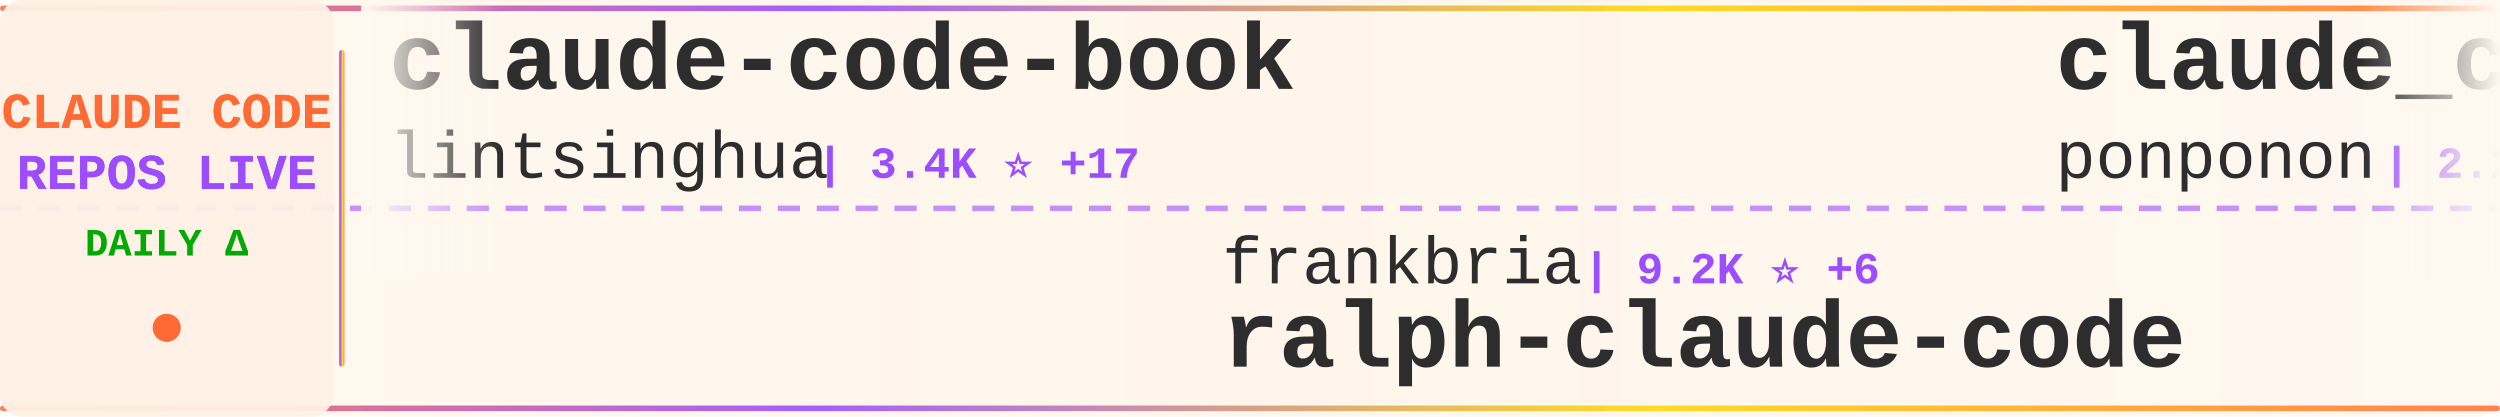
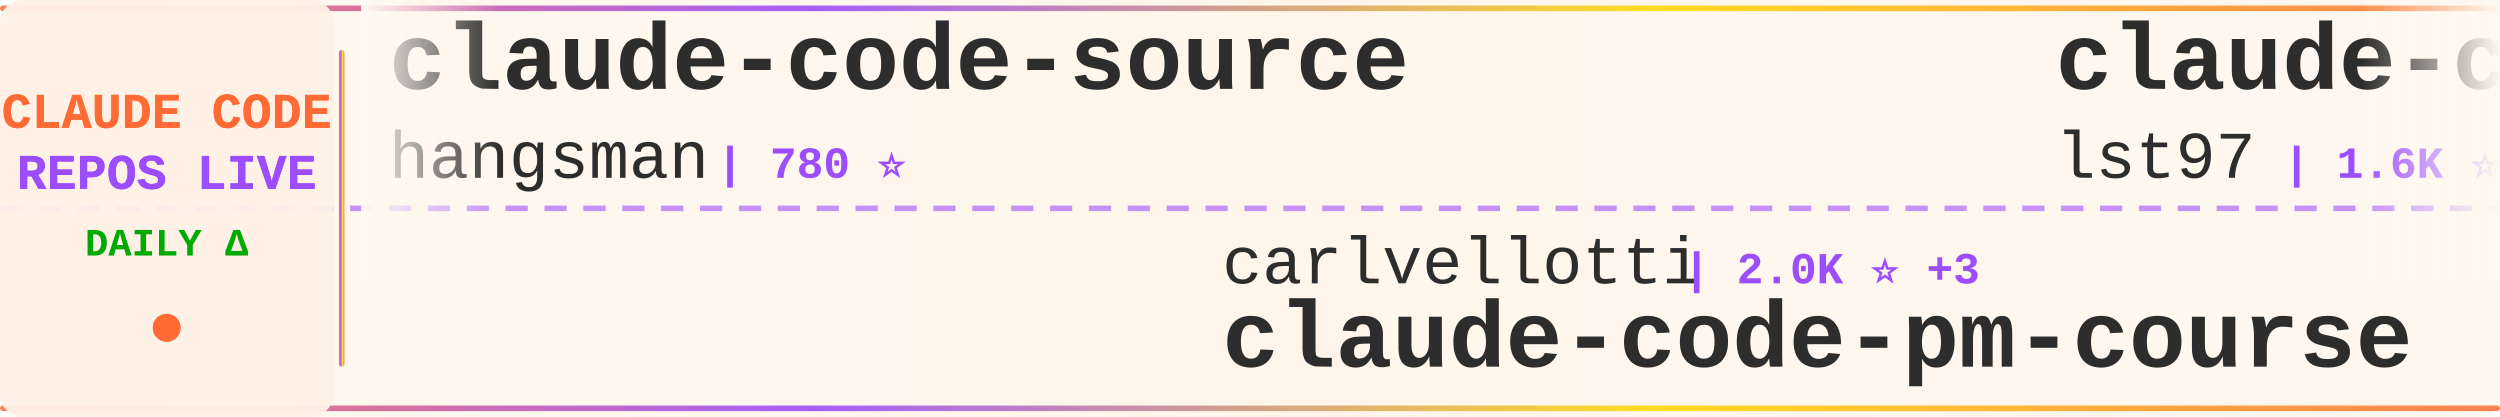
<svg xmlns="http://www.w3.org/2000/svg" width="900" height="150">
  <defs>
    <linearGradient id="tickerBg" x1="0%" y1="0%" x2="100%" y2="0%">
      <stop offset="0%" style="stop-color:#fff8f0;stop-opacity:0.98" />
      <stop offset="50%" style="stop-color:#fff5eb;stop-opacity:1" />
      <stop offset="100%" style="stop-color:#fff8f0;stop-opacity:0.98" />
    </linearGradient>
    <linearGradient id="borderGrad" x1="0%" y1="0%" x2="100%" y2="0%">
      <stop offset="0%" style="stop-color:#FF6B35;stop-opacity:0.85">
        <animate attributeName="stop-opacity" values="0.85;1;0.85" dur="2s" repeatCount="indefinite" />
      </stop>
      <stop offset="33%" style="stop-color:#9C4EFF;stop-opacity:0.9">
        <animate attributeName="stop-opacity" values="0.9;1;0.9" dur="2.2s" repeatCount="indefinite" />
      </stop>
      <stop offset="66%" style="stop-color:#FFD700;stop-opacity:0.85">
        <animate attributeName="stop-opacity" values="0.85;1;0.85" dur="1.8s" repeatCount="indefinite" />
      </stop>
      <stop offset="100%" style="stop-color:#FF6B35;stop-opacity:0.85">
        <animate attributeName="stop-opacity" values="0.85;1;0.85" dur="2s" repeatCount="indefinite" />
      </stop>
    </linearGradient>
    <filter id="textGlow">
      <feGaussianBlur stdDeviation="0.15" result="coloredBlur" />
      <feMerge>
        <feMergeNode in="coloredBlur" />
        <feMergeNode in="SourceGraphic" />
      </feMerge>
    </filter>
    <filter id="metricGlow">
      <feGaussianBlur stdDeviation="0.2" result="coloredBlur" />
      <feMerge>
        <feMergeNode in="coloredBlur" />
        <feMergeNode in="SourceGraphic" />
      </feMerge>
    </filter>
    <linearGradient id="leftFade" x1="0%" y1="0%" x2="100%" y2="0%">
      <stop offset="0%" style="stop-color:#fff8f0;stop-opacity:1" />
      <stop offset="100%" style="stop-color:#fff8f0;stop-opacity:0" />
    </linearGradient>
    <linearGradient id="rightFade" x1="0%" y1="0%" x2="100%" y2="0%">
      <stop offset="0%" style="stop-color:#fff8f0;stop-opacity:0" />
      <stop offset="100%" style="stop-color:#fff8f0;stop-opacity:1" />
    </linearGradient>
  </defs>
  <rect width="900" height="150" fill="url(#tickerBg)" rx="8" />
  <rect x="0" y="2" width="900" height="2" fill="url(#borderGrad)" rx="1" />
  <rect x="0" y="146" width="900" height="2" fill="url(#borderGrad)" rx="1" />
  <line x1="0" y1="75" x2="900" y2="75" stroke="#9C4EFF" stroke-width="2" stroke-dasharray="8 6" opacity="0.6" />
  <rect x="0" y="0" width="120" height="150" fill="#fff0e6" opacity="0.95" rx="8" />
  <text x="60" y="46" font-family="'Courier New', monospace" font-size="18" font-weight="bold" fill="#FF6B35" text-anchor="middle" filter="url(#textGlow)">
    CLAUDE CODE
  </text>
  <text x="60" y="68" font-family="'Courier New', monospace" font-size="18" font-weight="bold" fill="#9C4EFF" text-anchor="middle" filter="url(#textGlow)">
    REPOS LIVE
  </text>
  <text x="60" y="92" font-family="'Courier New', monospace" font-size="14" font-weight="bold" fill="#00aa00" text-anchor="middle">
    DAILY Δ
  </text>
  <circle cx="60" cy="118" r="5" fill="#FF6B35" filter="url(#metricGlow)">
    <animate attributeName="r" values="4;6;4" dur="1.5s" repeatCount="indefinite" />
    <animate attributeName="opacity" values="0.6;1;0.6" dur="1.5s" repeatCount="indefinite" />
  </circle>
  <rect x="122" y="18" width="2" height="114" fill="url(#borderGrad)" rx="1" />
  <clipPath id="tickerClip">
    <rect x="130" y="0" width="770" height="150" />
  </clipPath>
  <g clip-path="url(#tickerClip)">
    <g id="tickerItems">
      <animateTransform attributeName="transform" attributeType="XML" type="translate" from="0 0" to="-3000 0" dur="54s" repeatCount="indefinite" />
      <g transform="translate(0, 0)">
-         <text x="140" y="32" font-family="'Courier New', monospace" font-size="34" font-weight="bold" fill="#2d2d2d">claude-code-book</text>
-         <text x="140" y="64" font-family="'Courier New', monospace" font-size="24" font-weight="normal" fill="#2d2d2d" opacity="1.0">lintsinghua</text>
-         <text x="294" y="64" font-family="'Courier New', monospace" font-size="16" font-weight="bold" fill="#9C4EFF"> | 3.4K ⭐ +17</text>
+         <text x="140" y="32" font-family="'Courier New', monospace" font-size="34" font-weight="bold" fill="#2d2d2d">claude-code-source</text>
+         <text x="140" y="64" font-family="'Courier New', monospace" font-size="24" font-weight="normal" fill="#2d2d2d" opacity="1.0">hangsman</text>
+         <text x="258" y="64" font-family="'Courier New', monospace" font-size="16" font-weight="bold" fill="#9C4EFF"> | 780 ⭐</text>
      </g>
      <g transform="translate(300, 0)">
-         <text x="140" y="102" font-family="'Courier New', monospace" font-size="24" font-weight="normal" fill="#2d2d2d" opacity="1.0">frankbria</text>
-         <text x="270" y="102" font-family="'Courier New', monospace" font-size="16" font-weight="bold" fill="#9C4EFF"> | 9.2K ⭐ +6</text>
-         <text x="140" y="132" font-family="'Courier New', monospace" font-size="34" font-weight="bold" fill="#2d2d2d">ralph-claude-code</text>
+         <text x="140" y="102" font-family="'Courier New', monospace" font-size="24" font-weight="normal" fill="#2d2d2d" opacity="1.0">carlvellotti</text>
+         <text x="306" y="102" font-family="'Courier New', monospace" font-size="16" font-weight="bold" fill="#9C4EFF"> | 2.0K ⭐ +3</text>
+         <text x="140" y="132" font-family="'Courier New', monospace" font-size="34" font-weight="bold" fill="#2d2d2d">claude-code-pm-course</text>
      </g>
      <g transform="translate(600, 0)">
-         <text x="140" y="32" font-family="'Courier New', monospace" font-size="34" font-weight="bold" fill="#2d2d2d">claude_code_src</text>
-         <text x="140" y="64" font-family="'Courier New', monospace" font-size="24" font-weight="normal" fill="#2d2d2d" opacity="1.0">ponponon</text>
-         <text x="258" y="64" font-family="'Courier New', monospace" font-size="16" font-weight="bold" fill="#9C4EFF"> | 2.2K ⭐</text>
+         <text x="140" y="32" font-family="'Courier New', monospace" font-size="34" font-weight="bold" fill="#2d2d2d">claude-code-sub-agents</text>
+         <text x="140" y="64" font-family="'Courier New', monospace" font-size="24" font-weight="normal" fill="#2d2d2d" opacity="1.0">lst97</text>
+         <text x="222" y="64" font-family="'Courier New', monospace" font-size="16" font-weight="bold" fill="#9C4EFF"> | 1.6K ⭐ +1</text>
      </g>
      <g transform="translate(900, 0)">
-         <text x="140" y="102" font-family="'Courier New', monospace" font-size="24" font-weight="normal" fill="#2d2d2d" opacity="1.0">Alishahryar1</text>
-         <text x="306" y="102" font-family="'Courier New', monospace" font-size="16" font-weight="bold" fill="#9C4EFF"> | 27.5K ⭐ +547</text>
-         <text x="140" y="132" font-family="'Courier New', monospace" font-size="34" font-weight="bold" fill="#2d2d2d">free-claude-code</text>
+         <text x="140" y="102" font-family="'Courier New', monospace" font-size="24" font-weight="normal" fill="#2d2d2d" opacity="1.0">AICoderTudou</text>
+         <text x="306" y="102" font-family="'Courier New', monospace" font-size="16" font-weight="bold" fill="#9C4EFF"> | 502 ⭐</text>
+         <text x="140" y="132" font-family="'Courier New', monospace" font-size="34" font-weight="bold" fill="#2d2d2d">claude-code-tudou</text>
      </g>
      <g transform="translate(1200, 0)">
-         <text x="140" y="32" font-family="'Courier New', monospace" font-size="34" font-weight="bold" fill="#2d2d2d">claude-code-security-rev...</text>
-         <text x="140" y="64" font-family="'Courier New', monospace" font-size="24" font-weight="normal" fill="#2d2d2d" opacity="1.0">anthropics</text>
-         <text x="282" y="64" font-family="'Courier New', monospace" font-size="16" font-weight="bold" fill="#9C4EFF"> | 4.7K ⭐ +9</text>
+         <text x="140" y="32" font-family="'Courier New', monospace" font-size="34" font-weight="bold" fill="#2d2d2d">how-claude-code-works</text>
+         <text x="140" y="64" font-family="'Courier New', monospace" font-size="24" font-weight="normal" fill="#2d2d2d" opacity="1.0">Windy3f3f3f3f</text>
+         <text x="318" y="64" font-family="'Courier New', monospace" font-size="16" font-weight="bold" fill="#9C4EFF"> | 2.4K ⭐ +9</text>
      </g>
      <g transform="translate(1500, 0)">
-         <text x="140" y="102" font-family="'Courier New', monospace" font-size="24" font-weight="normal" fill="#2d2d2d" opacity="1.0">feiskyer</text>
-         <text x="258" y="102" font-family="'Courier New', monospace" font-size="16" font-weight="bold" fill="#9C4EFF"> | 1.5K ⭐ +4</text>
-         <text x="140" y="132" font-family="'Courier New', monospace" font-size="34" font-weight="bold" fill="#2d2d2d">claude-code-settings</text>
+         <text x="140" y="102" font-family="'Courier New', monospace" font-size="24" font-weight="normal" fill="#2d2d2d" opacity="1.0">oboard</text>
+         <text x="234" y="102" font-family="'Courier New', monospace" font-size="16" font-weight="bold" fill="#9C4EFF"> | 3.1K ⭐ +2</text>
+         <text x="140" y="132" font-family="'Courier New', monospace" font-size="34" font-weight="bold" fill="#2d2d2d">claude-code-rev</text>
      </g>
      <g transform="translate(1800, 0)">
-         <text x="140" y="32" font-family="'Courier New', monospace" font-size="34" font-weight="bold" fill="#2d2d2d">claude-code-infrastructu...</text>
-         <text x="140" y="64" font-family="'Courier New', monospace" font-size="24" font-weight="normal" fill="#2d2d2d" opacity="1.0">diet103</text>
-         <text x="246" y="64" font-family="'Courier New', monospace" font-size="16" font-weight="bold" fill="#9C4EFF"> | 9.7K ⭐ +3</text>
+         <text x="140" y="32" font-family="'Courier New', monospace" font-size="34" font-weight="bold" fill="#2d2d2d">claude-code-local</text>
+         <text x="140" y="64" font-family="'Courier New', monospace" font-size="24" font-weight="normal" fill="#2d2d2d" opacity="1.0">nicedreamzapp</text>
+         <text x="318" y="64" font-family="'Courier New', monospace" font-size="16" font-weight="bold" fill="#9C4EFF"> | 2.7K ⭐ +9</text>
      </g>
      <g transform="translate(2100, 0)">
-         <text x="140" y="102" font-family="'Courier New', monospace" font-size="24" font-weight="normal" fill="#2d2d2d" opacity="1.0">ykdojo</text>
-         <text x="234" y="102" font-family="'Courier New', monospace" font-size="16" font-weight="bold" fill="#9C4EFF"> | 8.4K ⭐ +21</text>
-         <text x="140" y="132" font-family="'Courier New', monospace" font-size="34" font-weight="bold" fill="#2d2d2d">claude-code-tips</text>
+         <text x="140" y="102" font-family="'Courier New', monospace" font-size="24" font-weight="normal" fill="#2d2d2d" opacity="1.0">affaan-m</text>
+         <text x="258" y="102" font-family="'Courier New', monospace" font-size="16" font-weight="bold" fill="#9C4EFF"> | 188.3K ⭐ +459</text>
+         <text x="140" y="132" font-family="'Courier New', monospace" font-size="34" font-weight="bold" fill="#2d2d2d">ECC</text>
      </g>
      <g transform="translate(2400, 0)">
-         <text x="140" y="32" font-family="'Courier New', monospace" font-size="34" font-weight="bold" fill="#2d2d2d">how-claude-code-works</text>
-         <text x="140" y="64" font-family="'Courier New', monospace" font-size="24" font-weight="normal" fill="#2d2d2d" opacity="1.0">Windy3f3f3f3f</text>
-         <text x="318" y="64" font-family="'Courier New', monospace" font-size="16" font-weight="bold" fill="#9C4EFF"> | 2.4K ⭐ +11</text>
+         <text x="140" y="32" font-family="'Courier New', monospace" font-size="34" font-weight="bold" fill="#2d2d2d">my-claude-code-setup</text>
+         <text x="140" y="64" font-family="'Courier New', monospace" font-size="24" font-weight="normal" fill="#2d2d2d" opacity="1.0">centminmod</text>
+         <text x="282" y="64" font-family="'Courier New', monospace" font-size="16" font-weight="bold" fill="#9C4EFF"> | 2.3K ⭐ +7</text>
      </g>
      <g transform="translate(2700, 0)">
-         <text x="140" y="102" font-family="'Courier New', monospace" font-size="24" font-weight="normal" fill="#2d2d2d" opacity="1.0">ChinaSiro</text>
-         <text x="270" y="102" font-family="'Courier New', monospace" font-size="16" font-weight="bold" fill="#9C4EFF"> | 9.2K ⭐ +11</text>
-         <text x="140" y="132" font-family="'Courier New', monospace" font-size="34" font-weight="bold" fill="#2d2d2d">claude-code-sourcemap</text>
+         <text x="140" y="102" font-family="'Courier New', monospace" font-size="24" font-weight="normal" fill="#2d2d2d" opacity="1.0">pengchengneo</text>
+         <text x="306" y="102" font-family="'Courier New', monospace" font-size="16" font-weight="bold" fill="#9C4EFF"> | 1.4K ⭐ +5</text>
+         <text x="140" y="132" font-family="'Courier New', monospace" font-size="34" font-weight="bold" fill="#2d2d2d">Claude-Code</text>
      </g>
      <g transform="translate(3000, 0)">
-         <text x="140" y="32" font-family="'Courier New', monospace" font-size="34" font-weight="bold" fill="#2d2d2d">claude-code-book</text>
-         <text x="140" y="64" font-family="'Courier New', monospace" font-size="24" font-weight="normal" fill="#2d2d2d" opacity="1.0">lintsinghua</text>
-         <text x="294" y="64" font-family="'Courier New', monospace" font-size="16" font-weight="bold" fill="#9C4EFF"> | 3.4K ⭐ +17</text>
+         <text x="140" y="32" font-family="'Courier New', monospace" font-size="34" font-weight="bold" fill="#2d2d2d">claude-code-source</text>
+         <text x="140" y="64" font-family="'Courier New', monospace" font-size="24" font-weight="normal" fill="#2d2d2d" opacity="1.0">hangsman</text>
+         <text x="258" y="64" font-family="'Courier New', monospace" font-size="16" font-weight="bold" fill="#9C4EFF"> | 780 ⭐</text>
      </g>
      <g transform="translate(3300, 0)">
-         <text x="140" y="102" font-family="'Courier New', monospace" font-size="24" font-weight="normal" fill="#2d2d2d" opacity="1.0">frankbria</text>
-         <text x="270" y="102" font-family="'Courier New', monospace" font-size="16" font-weight="bold" fill="#9C4EFF"> | 9.2K ⭐ +6</text>
-         <text x="140" y="132" font-family="'Courier New', monospace" font-size="34" font-weight="bold" fill="#2d2d2d">ralph-claude-code</text>
+         <text x="140" y="102" font-family="'Courier New', monospace" font-size="24" font-weight="normal" fill="#2d2d2d" opacity="1.0">carlvellotti</text>
+         <text x="306" y="102" font-family="'Courier New', monospace" font-size="16" font-weight="bold" fill="#9C4EFF"> | 2.0K ⭐ +3</text>
+         <text x="140" y="132" font-family="'Courier New', monospace" font-size="34" font-weight="bold" fill="#2d2d2d">claude-code-pm-course</text>
      </g>
      <g transform="translate(3600, 0)">
-         <text x="140" y="32" font-family="'Courier New', monospace" font-size="34" font-weight="bold" fill="#2d2d2d">claude_code_src</text>
-         <text x="140" y="64" font-family="'Courier New', monospace" font-size="24" font-weight="normal" fill="#2d2d2d" opacity="1.0">ponponon</text>
-         <text x="258" y="64" font-family="'Courier New', monospace" font-size="16" font-weight="bold" fill="#9C4EFF"> | 2.2K ⭐</text>
+         <text x="140" y="32" font-family="'Courier New', monospace" font-size="34" font-weight="bold" fill="#2d2d2d">claude-code-sub-agents</text>
+         <text x="140" y="64" font-family="'Courier New', monospace" font-size="24" font-weight="normal" fill="#2d2d2d" opacity="1.0">lst97</text>
+         <text x="222" y="64" font-family="'Courier New', monospace" font-size="16" font-weight="bold" fill="#9C4EFF"> | 1.6K ⭐ +1</text>
      </g>
      <g transform="translate(3900, 0)">
-         <text x="140" y="102" font-family="'Courier New', monospace" font-size="24" font-weight="normal" fill="#2d2d2d" opacity="1.0">Alishahryar1</text>
-         <text x="306" y="102" font-family="'Courier New', monospace" font-size="16" font-weight="bold" fill="#9C4EFF"> | 27.5K ⭐ +547</text>
-         <text x="140" y="132" font-family="'Courier New', monospace" font-size="34" font-weight="bold" fill="#2d2d2d">free-claude-code</text>
+         <text x="140" y="102" font-family="'Courier New', monospace" font-size="24" font-weight="normal" fill="#2d2d2d" opacity="1.0">AICoderTudou</text>
+         <text x="306" y="102" font-family="'Courier New', monospace" font-size="16" font-weight="bold" fill="#9C4EFF"> | 502 ⭐</text>
+         <text x="140" y="132" font-family="'Courier New', monospace" font-size="34" font-weight="bold" fill="#2d2d2d">claude-code-tudou</text>
      </g>
    </g>
  </g>
  <rect x="130" y="0" width="50" height="100" fill="url(#leftFade)" />
  <rect x="850" y="0" width="50" height="100" fill="url(#rightFade)" />
</svg>
